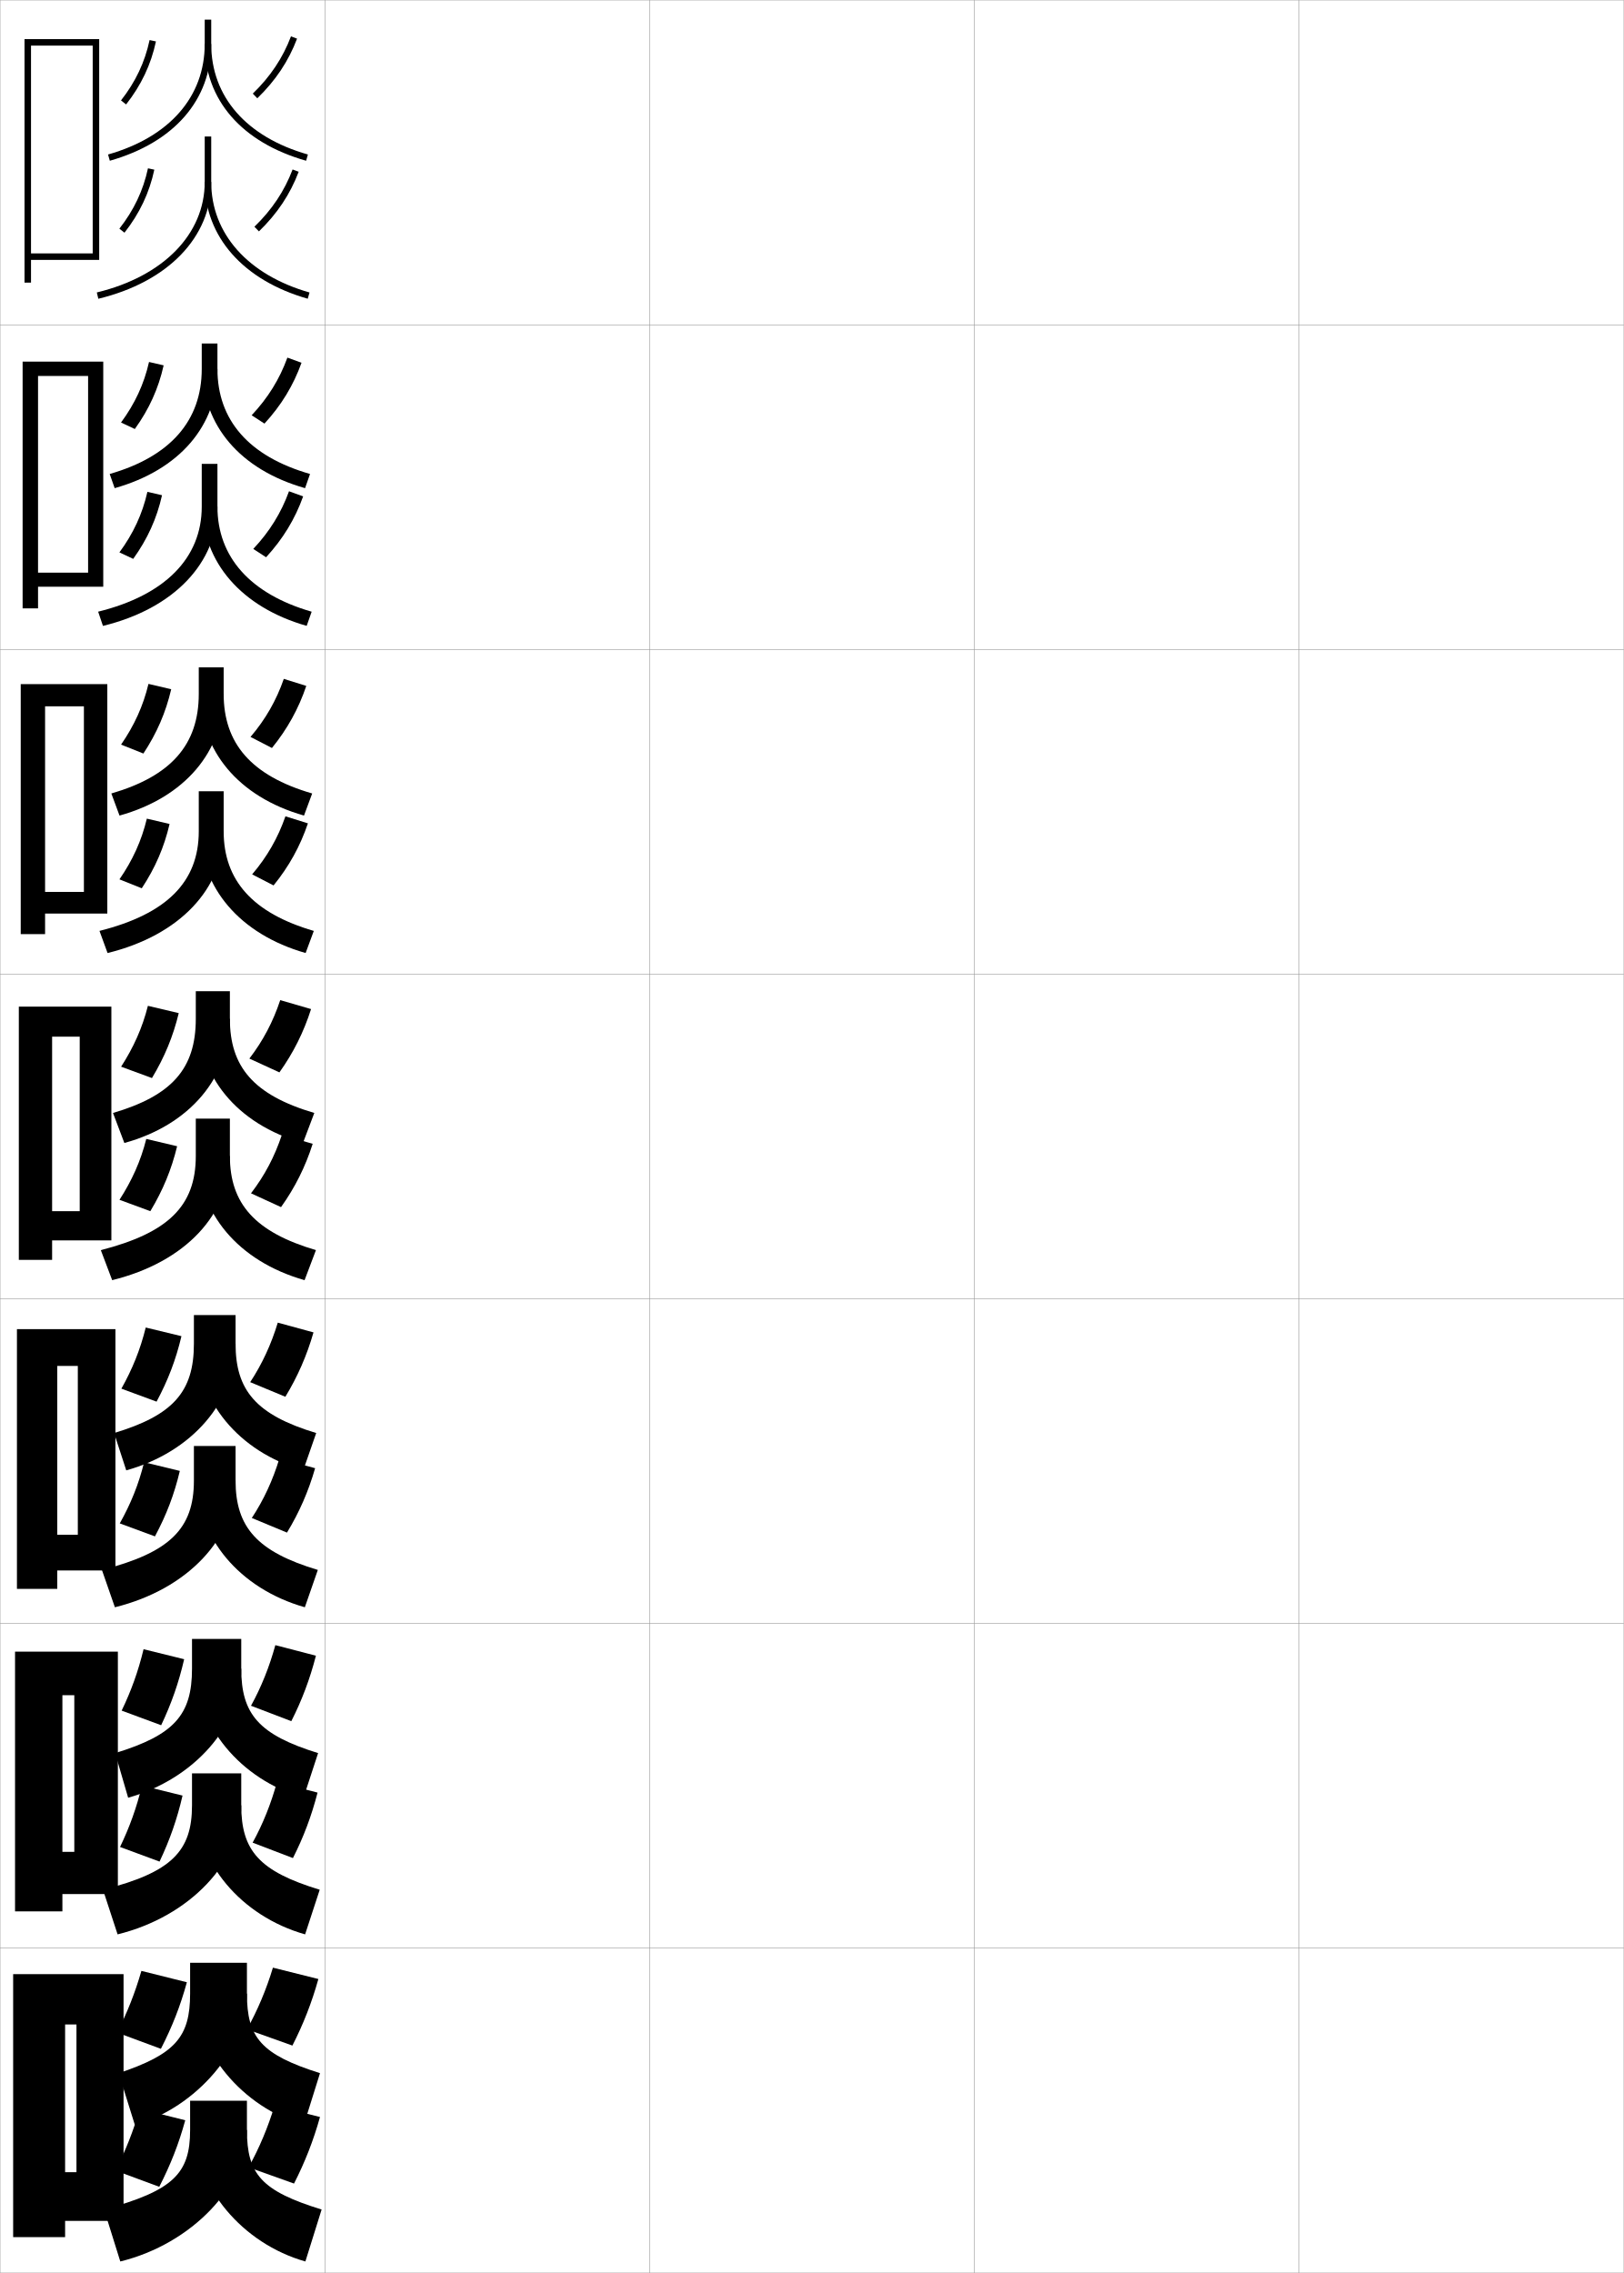
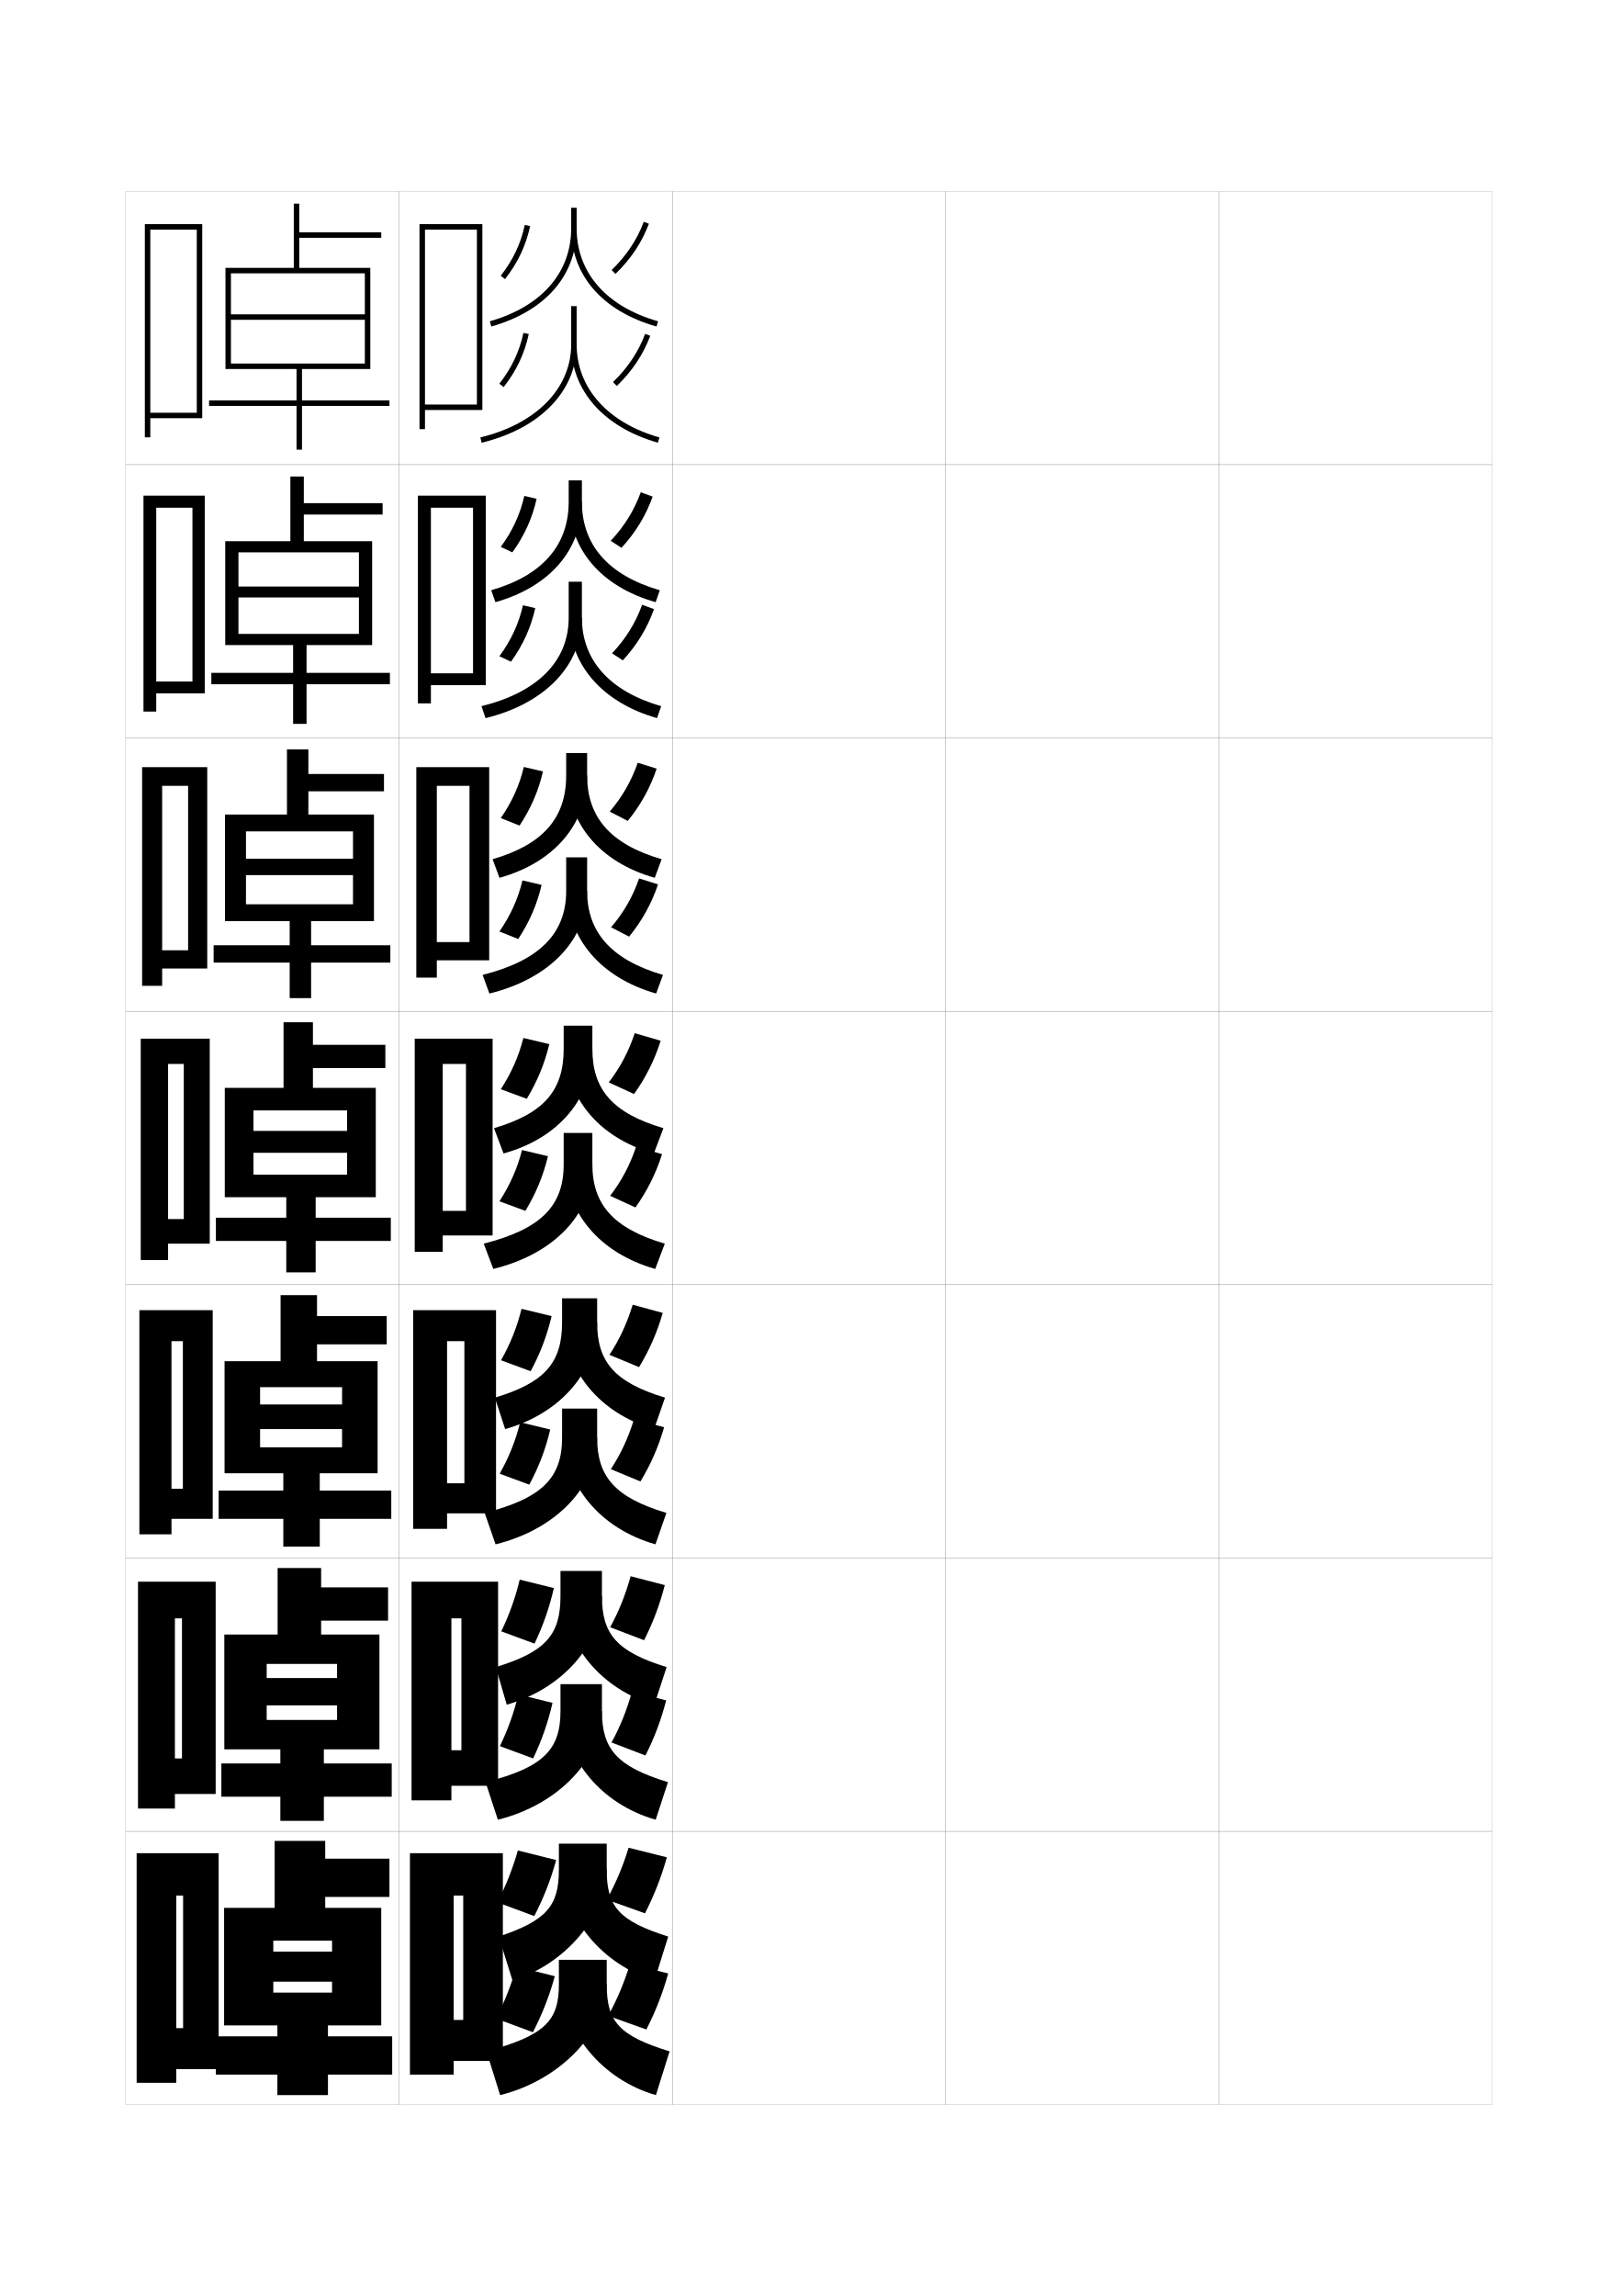
- <svg xmlns="http://www.w3.org/2000/svg" width="500.1" height="700.1" viewBox="0 0 500.1 700.1" overflow="visible" enable-background="new 0 0 500.1 700.1" xml:space="preserve">
-   <g id="glyphs">
+ <svg xmlns="http://www.w3.org/2000/svg" version="1.1" id="glyphs" x="0px" y="0px" width="592px" height="840px" viewBox="0 0 592 840" enable-background="new 0 0 592 840" xml:space="preserve">
+   <g>
+     <rect x="46" y="70" fill="none" stroke="#999999" stroke-width="0.1" width="100" height="100" />
+     <rect x="46" y="170" fill="none" stroke="#999999" stroke-width="0.1" width="100" height="100" />
+     <rect x="46" y="270" fill="none" stroke="#999999" stroke-width="0.1" width="100" height="100" />
+     <rect x="46" y="370" fill="none" stroke="#999999" stroke-width="0.1" width="100" height="100" />
+     <rect x="46" y="470" fill="none" stroke="#999999" stroke-width="0.1" width="100" height="100" />
+     <rect x="46" y="570" fill="none" stroke="#999999" stroke-width="0.1" width="100" height="100" />
+     <rect x="46" y="670" fill="none" stroke="#999999" stroke-width="0.1" width="100" height="100" />
+     <rect x="146" y="70" fill="none" stroke="#999999" stroke-width="0.1" width="100" height="100" />
+     <rect x="146" y="170" fill="none" stroke="#999999" stroke-width="0.1" width="100" height="100" />
+     <rect x="146" y="270" fill="none" stroke="#999999" stroke-width="0.1" width="100" height="100" />
+     <rect x="146" y="370" fill="none" stroke="#999999" stroke-width="0.1" width="100" height="100" />
+     <rect x="146" y="470" fill="none" stroke="#999999" stroke-width="0.1" width="100" height="100" />
+     <rect x="146" y="570" fill="none" stroke="#999999" stroke-width="0.1" width="100" height="100" />
+     <rect x="146" y="670" fill="none" stroke="#999999" stroke-width="0.1" width="100" height="100" />
+     <rect x="246" y="70" fill="none" stroke="#999999" stroke-width="0.1" width="100" height="100" />
+     <rect x="246" y="170" fill="none" stroke="#999999" stroke-width="0.1" width="100" height="100" />
+     <rect x="246" y="270" fill="none" stroke="#999999" stroke-width="0.1" width="100" height="100" />
+     <rect x="246" y="370" fill="none" stroke="#999999" stroke-width="0.1" width="100" height="100" />
+     <rect x="246" y="470" fill="none" stroke="#999999" stroke-width="0.1" width="100" height="100" />
+     <rect x="246" y="570" fill="none" stroke="#999999" stroke-width="0.1" width="100" height="100" />
+     <rect x="246" y="670" fill="none" stroke="#999999" stroke-width="0.1" width="100" height="100" />
+     <rect x="346" y="70" fill="none" stroke="#999999" stroke-width="0.1" width="100" height="100" />
+     <rect x="346" y="170" fill="none" stroke="#999999" stroke-width="0.1" width="100" height="100" />
+     <rect x="346" y="270" fill="none" stroke="#999999" stroke-width="0.1" width="100" height="100" />
+     <rect x="346" y="370" fill="none" stroke="#999999" stroke-width="0.1" width="100" height="100" />
+     <rect x="346" y="470" fill="none" stroke="#999999" stroke-width="0.1" width="100" height="100" />
+     <rect x="346" y="570" fill="none" stroke="#999999" stroke-width="0.1" width="100" height="100" />
+     <rect x="346" y="670" fill="none" stroke="#999999" stroke-width="0.1" width="100" height="100" />
+     <rect x="446" y="70" fill="none" stroke="#999999" stroke-width="0.1" width="100" height="100" />
+     <rect x="446" y="170" fill="none" stroke="#999999" stroke-width="0.1" width="100" height="100" />
+     <rect x="446" y="270" fill="none" stroke="#999999" stroke-width="0.1" width="100" height="100" />
+     <rect x="446" y="370" fill="none" stroke="#999999" stroke-width="0.1" width="100" height="100" />
+     <rect x="446" y="470" fill="none" stroke="#999999" stroke-width="0.1" width="100" height="100" />
+     <rect x="446" y="570" fill="none" stroke="#999999" stroke-width="0.1" width="100" height="100" />
+     <rect x="446" y="670" fill="none" stroke="#999999" stroke-width="0.1" width="100" height="100" />
+   </g>
+   <polygon points="155.5,148 155.5,150 176.5,150 176.5,82 153.5,82 153.5,157 155.5,157 155.5,84 174.5,84 174.5,148 " />
+   <g>
+     <polygon points="157.667,246.333 157.667,250.667 177.75,250.667 177.75,181.333    152.916,181.333 152.916,257.333 157.667,257.333 157.667,185.75 173.083,185.75    173.083,246.333  " />
+     <polygon points="159.833,344.667 159.833,351.333 179,351.333 179,280.667 152.333,280.667    152.333,357.667 159.833,357.667 159.833,287.5 171.792,287.5 171.792,344.667  " />
+     <polygon points="162,443 162,452 180.25,452 180.25,380 151.75,380 151.75,458 162,458 162,389.25 170.5,389.25 170.5,443  " />
+   </g>
+   <polygon points="163.583,542.666 163.583,553.666 181.5,553.666 181.5,479.334 151.167,479.334   151.167,559.334 163.583,559.334 163.583,490.666 169.917,490.666 169.917,542.666 " />
+   <polygon points="165.167,640.333 165.167,653.333 182.25,653.333 182.25,578.667 150.583,578.667   150.583,658.667 165.167,658.667 165.167,592.083 168.833,592.083 168.833,640.333 " />
+   <polygon points="169.5,739 166,739 166,754 184,754 184,678 150,678 150,759 166,759 166,693.5 169.5,693.5 " />
+   <g>
+     <path d="M209,76v7.5c0,16.247-10.852,28.653-29.773,34.038l0.547,1.924   C199.618,113.814,211,100.707,211,83.5V76H209z" />
+     <path d="M209,83.5c0,17.207,11.382,30.314,31.227,35.962l0.547-1.924   C221.852,112.154,211,99.747,211,83.5H209z" />
+     <path d="M183.214,100.882l1.572,1.236c4.661-5.933,7.668-12.281,9.192-19.409   l-1.957-0.418C190.563,89.114,187.683,95.195,183.214,100.882z" />
+     <path d="M223.805,98.781l1.391,1.438c5.625-5.444,9.628-11.451,12.24-18.365l-1.871-0.707   C233.059,87.778,229.213,93.547,223.805,98.781z" />
+     <path d="M209,112v14c0,16.041-12.734,29.079-33.234,34.027l0.469,1.945   C197.679,156.796,211,143.012,211,126v-14H209z" />
+     <path d="M209,126c0,16.855,11.86,30.299,31.726,35.962l0.549-1.924   C222.317,154.635,211,141.91,211,126H209z" />
+     <path d="M182.714,140.382l1.572,1.236c4.661-5.933,7.668-12.281,9.192-19.409   l-1.957-0.418C190.063,128.614,187.183,134.695,182.714,140.382z" />
+     <path d="M224.305,139.781l1.391,1.438c5.625-5.444,9.628-11.451,12.24-18.365l-1.871-0.707   C233.559,128.778,229.713,134.547,224.305,139.781z" />
+   </g>
+   <g>
+     <path d="M208.083,175.75v7.833c0,15.977-9.719,26.996-28.349,32.358l1.531,4.366   c19.999-5.632,31.651-19.288,31.651-36.725v-7.833H208.083z" />
+     <path d="M212.917,183.583c0,15.734,9.638,26.921,28.516,32.358l-1.531,4.366   c-20.138-5.728-31.568-19.488-31.568-36.725H212.917z" />
+     <path d="M183.226,200.087l4.245,2.001c4.404-6.114,7.277-12.445,8.878-19.606   l-4.501-1.039C190.304,188.271,187.471,194.33,183.226,200.087z" />
+     <path d="M227.397,200.424c5.183-5.636,8.915-11.767,11.41-18.744l-4.348-1.583   c-2.404,6.63-5.989,12.426-11.006,17.756L227.397,200.424z" />
+     <path d="M208.083,212.833V226c0,15.839-11.339,27.28-31.906,32.351l1.479,4.38   C199.502,257.414,212.917,243.307,212.917,226v-13.167H208.083z" />
+     <path d="M212.917,226c0,15.509,10.128,26.908,29.016,32.358l-1.533,4.366   C220.257,256.987,208.333,243.002,208.333,226H212.917z" />
+     <path d="M182.726,240.088l4.245,2.001c4.405-6.114,7.277-12.445,8.878-19.606   l-4.501-1.039C189.804,228.272,186.971,234.331,182.726,240.088z" />
+     <path d="M227.897,241.59c5.183-5.636,8.914-11.766,11.41-18.743l-4.349-1.583   c-2.403,6.631-5.989,12.427-11.006,17.757L227.897,241.59z" />
+   </g>
+   <g>
+     <path d="M207.167,275.5v8.167c0,15.707-8.586,25.339-26.924,30.679l2.516,6.808   c20.153-5.616,32.075-19.82,32.075-37.487V275.5H207.167z" />
+     <path d="M214.833,283.667c0,15.222,8.425,25.187,27.258,30.679l-2.516,6.808   c-20.431-5.808-31.909-20.221-31.909-37.487H214.833z" />
+     <path d="M183.238,299.294l6.873,2.75c4.147-6.296,6.885-12.609,8.564-19.803   l-7-1.645C190.044,287.43,187.261,293.465,183.238,299.294z" />
+     <path d="M229.698,300.337c4.741-5.827,8.201-12.082,10.58-19.122l-6.924-2.166   c-2.301,6.629-5.626,12.452-10.253,17.878L229.698,300.337z" />
+     <path d="M207.167,313.667V326c0,15.638-9.945,25.48-30.578,30.676l2.49,6.815   C201.327,358.032,214.833,343.602,214.833,326v-12.333H207.167z" />
+     <path d="M214.833,326c0,15.109,8.939,25.181,27.758,30.679l-2.516,6.808   c-20.421-5.812-32.409-20.338-32.409-37.487H214.833z" />
+     <path d="M182.738,340.794l6.873,2.75c4.148-6.296,6.885-12.609,8.563-19.803l-7-1.645   C189.544,328.93,186.761,334.966,182.738,340.794z" />
+     <path d="M230.199,342.67c4.741-5.827,8.2-12.081,10.58-19.121l-6.924-2.167   c-2.301,6.629-5.626,12.453-10.253,17.879L230.199,342.67z" />
+   </g>
+   <g>
    <g>
-       <rect x="0.05" y="0.05" fill="none" stroke="#999999" stroke-width="0.1" width="100" height="100" />
-       <rect x="0.05" y="100.05" fill="none" stroke="#999999" stroke-width="0.1" width="100" height="100" />
-       <rect x="0.05" y="200.05" fill="none" stroke="#999999" stroke-width="0.1" width="100" height="100" />
-       <rect x="0.05" y="300.05" fill="none" stroke="#999999" stroke-width="0.1" width="100" height="100" />
-       <rect x="0.05" y="400.05" fill="none" stroke="#999999" stroke-width="0.1" width="100" height="100" />
-       <rect x="0.05" y="500.05" fill="none" stroke="#999999" stroke-width="0.1" width="100" height="100" />
-       <rect x="0.05" y="600.05" fill="none" stroke="#999999" stroke-width="0.1" width="100" height="100" />
-       <rect x="100.05" y="0.05" fill="none" stroke="#999999" stroke-width="0.1" width="100" height="100" />
-       <rect x="100.05" y="100.05" fill="none" stroke="#999999" stroke-width="0.1" width="100" height="100" />
-       <rect x="100.05" y="200.05" fill="none" stroke="#999999" stroke-width="0.1" width="100" height="100" />
-       <rect x="100.05" y="300.05" fill="none" stroke="#999999" stroke-width="0.1" width="100" height="100" />
-       <rect x="100.05" y="400.05" fill="none" stroke="#999999" stroke-width="0.1" width="100" height="100" />
-       <rect x="100.05" y="500.05" fill="none" stroke="#999999" stroke-width="0.1" width="100" height="100" />
-       <rect x="100.05" y="600.05" fill="none" stroke="#999999" stroke-width="0.1" width="100" height="100" />
-       <rect x="200.05" y="0.05" fill="none" stroke="#999999" stroke-width="0.1" width="100" height="100" />
-       <rect x="200.05" y="100.05" fill="none" stroke="#999999" stroke-width="0.1" width="100" height="100" />
-       <rect x="200.05" y="200.05" fill="none" stroke="#999999" stroke-width="0.1" width="100" height="100" />
-       <rect x="200.05" y="300.05" fill="none" stroke="#999999" stroke-width="0.1" width="100" height="100" />
-       <rect x="200.05" y="400.05" fill="none" stroke="#999999" stroke-width="0.1" width="100" height="100" />
-       <rect x="200.05" y="500.05" fill="none" stroke="#999999" stroke-width="0.1" width="100" height="100" />
-       <rect x="200.05" y="600.05" fill="none" stroke="#999999" stroke-width="0.1" width="100" height="100" />
-       <rect x="300.05" y="0.05" fill="none" stroke="#999999" stroke-width="0.1" width="100" height="100" />
-       <rect x="300.05" y="100.05" fill="none" stroke="#999999" stroke-width="0.1" width="100" height="100" />
-       <rect x="300.05" y="200.05" fill="none" stroke="#999999" stroke-width="0.1" width="100" height="100" />
-       <rect x="300.05" y="300.05" fill="none" stroke="#999999" stroke-width="0.1" width="100" height="100" />
-       <rect x="300.05" y="400.05" fill="none" stroke="#999999" stroke-width="0.1" width="100" height="100" />
-       <rect x="300.05" y="500.05" fill="none" stroke="#999999" stroke-width="0.1" width="100" height="100" />
-       <rect x="300.05" y="600.05" fill="none" stroke="#999999" stroke-width="0.1" width="100" height="100" />
-       <rect x="400.05" y="0.05" fill="none" stroke="#999999" stroke-width="0.1" width="100" height="100" />
-       <rect x="400.05" y="100.05" fill="none" stroke="#999999" stroke-width="0.1" width="100" height="100" />
-       <rect x="400.05" y="200.05" fill="none" stroke="#999999" stroke-width="0.1" width="100" height="100" />
-       <rect x="400.05" y="300.05" fill="none" stroke="#999999" stroke-width="0.1" width="100" height="100" />
-       <rect x="400.05" y="400.05" fill="none" stroke="#999999" stroke-width="0.1" width="100" height="100" />
-       <rect x="400.05" y="500.05" fill="none" stroke="#999999" stroke-width="0.1" width="100" height="100" />
-       <rect x="400.05" y="600.05" fill="none" stroke="#999999" stroke-width="0.1" width="100" height="100" />
-     </g>
-     <polygon points="9.55,78.05 9.55,80.05 30.55,80.05 30.55,12.05 7.55,12.05      7.55,87.05 9.55,87.05 9.55,14.05 28.55,14.05 28.55,78.05 " />
-     <g>
-       <polygon points="11.716,176.383 11.716,180.716 31.799,180.716 31.799,111.383       6.966,111.383 6.966,187.383 11.716,187.383 11.716,115.8 27.133,115.8       27.133,176.383 " />
-       <polygon points="13.883,274.716 13.883,281.383 33.05,281.383 33.05,210.716       6.383,210.716 6.383,287.716 13.883,287.716 13.883,217.55 25.841,217.55       25.841,274.716 " />
-       <polygon points="16.05,373.05 16.05,382.05 34.3,382.05 34.3,310.05       5.8,310.05 5.8,388.05 16.05,388.05 16.05,319.3 24.55,319.3       24.55,373.05 " />
-     </g>
-     <polygon points="17.633,472.716 17.633,483.716 35.55,483.716 35.55,409.384      5.217,409.384 5.217,489.384 17.633,489.384 17.633,420.716 23.967,420.716      23.967,472.716 " />
-     <polygon points="19.217,570.383 19.217,583.383 36.3,583.383 36.3,508.717      4.633,508.717 4.633,588.717 19.217,588.717 19.217,522.133 22.883,522.133      22.883,570.383 " />
-     <polygon points="23.55,669.05 20.05,669.05 20.05,684.05 38.05,684.05      38.05,608.05 4.05,608.05 4.05,689.05 20.05,689.05 20.05,623.55      23.55,623.55 " />
-     <g>
-       <path d="M63.05,6.05v7.5c0,16.247-10.852,28.653-29.773,34.038l0.547,1.924      c19.845-5.647,31.227-18.755,31.227-35.962v-7.5H63.05z" />
-       <path d="M63.05,13.55c0,17.207,11.382,30.314,31.227,35.962l0.547-1.924      c-18.922-5.384-29.773-17.791-29.773-34.038H63.05z" />
-       <path d="M37.264,30.932l1.572,1.236c4.661-5.933,7.668-12.281,9.192-19.409      l-1.957-0.418C44.613,19.164,41.732,25.245,37.264,30.932z" />
-       <path d="M77.854,28.831l1.391,1.438c5.625-5.444,9.628-11.451,12.24-18.365      l-1.871-0.707C87.108,17.828,83.263,23.597,77.854,28.831z" />
-       <path d="M63.05,42.05v14c0,16.041-12.734,29.079-33.234,34.027l0.469,1.945      c21.444-5.177,34.766-18.961,34.766-35.973v-14H63.05z" />
-       <path d="M63.05,56.05c0,16.855,11.86,30.299,31.726,35.962l0.549-1.924      c-18.957-5.403-30.274-18.128-30.274-34.038H63.05z" />
-       <path d="M36.764,70.432l1.572,1.236c4.661-5.933,7.668-12.281,9.192-19.409      l-1.957-0.418C44.113,58.664,41.232,64.745,36.764,70.432z" />
-       <path d="M78.354,69.831l1.391,1.438c5.625-5.444,9.628-11.451,12.24-18.365      l-1.871-0.707C87.608,58.828,83.763,64.597,78.354,69.831z" />
+       <path d="M206.25,375.25v8.5c0,15.437-7.453,23.682-25.5,29l3.5,9.25c20.308-5.6,32.5-20.353,32.5-38.25    v-8.5H206.25z" />
+       <path d="M216.75,383.75c0,14.709,7.212,23.453,26,29l-3.5,9.25c-20.725-5.888-32.25-20.954-32.25-38.25    H216.75z" />
+       <path d="M183.25,398.5l9.5,3.5c3.892-6.478,6.494-12.772,8.25-20l-9.5-2.25    C189.785,386.588,187.05,392.601,183.25,398.5z" />
+       <path d="M232,400.25c4.299-6.019,7.486-12.396,9.75-19.5l-9.5-2.75    c-2.198,6.628-5.264,12.479-9.5,18L232,400.25z" />
+       <path d="M206.25,414.5V426c0,15.437-8.55,23.682-29.25,29l3.5,9.25    c22.651-5.6,36.25-20.353,36.25-38.25v-11.5H206.25z" />
+       <path d="M216.75,426c0,14.709,7.75,23.453,26.5,29l-3.5,9.25C219.052,458.362,207,443.296,207,426H216.75z" />
+       <path d="M182.75,439.5l9.5,3.5c3.892-6.478,6.494-12.772,8.25-20l-9.5-2.25    C189.285,427.588,186.55,433.601,182.75,439.5z" />
+       <path d="M232.5,441.75c4.299-6.019,7.486-12.396,9.75-19.5l-9.5-2.75    c-2.198,6.628-5.264,12.479-9.5,18L232.5,441.75z" />
    </g>
    <g>
-       <path d="M62.133,105.799v7.833c0,15.977-9.719,26.996-28.349,32.358l1.531,4.366      c19.999-5.632,31.651-19.288,31.651-36.725v-7.833H62.133z" />
-       <path d="M66.966,113.633c0,15.734,9.638,26.921,28.516,32.358l-1.531,4.366      c-20.138-5.728-31.568-19.488-31.568-36.725H66.966z" />
-       <path d="M37.275,130.137l4.245,2.001c4.404-6.114,7.277-12.445,8.878-19.606      l-4.501-1.039C44.354,118.321,41.521,124.38,37.275,130.137z" />
-       <path d="M81.447,130.474c5.183-5.636,8.915-11.767,11.41-18.744l-4.348-1.583      c-2.404,6.63-5.989,12.426-11.006,17.756L81.447,130.474z" />
-       <path d="M62.133,142.883v13.167c0,15.839-11.339,27.28-31.906,32.351l1.479,4.38      c21.847-5.318,35.261-19.425,35.261-36.731v-13.167H62.133z" />
-       <path d="M66.966,156.05c0,15.509,10.128,26.908,29.016,32.358l-1.533,4.366      c-20.143-5.738-32.067-19.723-32.067-36.725H66.966z" />
-       <path d="M36.775,170.138l4.245,2.001c4.405-6.114,7.277-12.445,8.878-19.606      l-4.501-1.039C43.854,158.322,41.021,164.38,36.775,170.138z" />
-       <path d="M81.947,171.64c5.183-5.636,8.914-11.766,11.41-18.743l-4.349-1.583      c-2.403,6.631-5.989,12.427-11.006,17.757L81.947,171.64z" />
+       <path d="M205.667,475v8.834c0,14.848-6.47,22.053-24.583,27.5l3.75,11.5    c20.398-5.714,33.667-21.33,33.667-39V475H205.667z" />
+       <path d="M218.5,483.834c0,14.34,6.287,21.891,24.833,27.5l-4,11.5    c-20.152-5.766-32.667-21.667-32.667-39H218.5z" />
+       <path d="M183.333,497.666l10.834,4c3.533-6.591,5.945-12.901,7.667-20.166    l-11-2.666C189.152,485.672,186.69,491.698,183.333,497.666z" />
+       <path d="M233.833,500.166c3.762-6.18,6.604-12.664,8.667-19.832l-11-3    c-2.006,6.624-4.801,12.715-8.5,18.332L233.833,500.166z" />
+       <path d="M205.667,515.334V526c0,14.768-7.388,22.155-28.333,27.5l4,11.5    C203.822,559.449,218.5,543.611,218.5,526v-10.666H205.667z" />
+       <path d="M218.5,526c0,14.35,6.661,21.896,25.333,27.5l-4,11.5    c-20.306-5.766-33.166-21.666-33.166-39H218.5z" />
+       <path d="M182.833,539.166l10.834,4c3.533-6.591,5.945-12.901,7.666-20.166l-11-2.666    C188.652,527.172,186.189,533.198,182.833,539.166z" />
+       <path d="M234.333,542c3.761-6.18,6.603-12.666,8.667-19.834l-11-3    c-2.006,6.625-4.801,12.717-8.5,18.334L234.333,542z" />
    </g>
    <g>
-       <path d="M61.216,205.55v8.167c0,15.707-8.586,25.339-26.924,30.679l2.516,6.808      c20.153-5.616,32.075-19.82,32.075-37.487v-8.167H61.216z" />
-       <path d="M68.883,213.716c0,15.222,8.425,25.187,27.258,30.679L93.625,251.204      c-20.431-5.808-31.909-20.221-31.909-37.487H68.883z" />
-       <path d="M37.288,229.344l6.873,2.75c4.147-6.296,6.885-12.609,8.564-19.803      l-7-1.645C44.094,217.479,41.311,223.515,37.288,229.344z" />
-       <path d="M83.748,230.387c4.741-5.827,8.201-12.082,10.58-19.122l-6.924-2.166      c-2.301,6.629-5.626,12.452-10.253,17.878L83.748,230.387z" />
-       <path d="M61.216,243.716v12.333c0,15.638-9.945,25.48-30.578,30.676l2.49,6.815      c22.249-5.458,35.755-19.889,35.755-37.491v-12.333H61.216z" />
-       <path d="M68.883,256.05c0,15.109,8.939,25.181,27.758,30.679L94.125,293.537      c-20.421-5.812-32.409-20.338-32.409-37.487H68.883z" />
-       <path d="M36.788,270.844l6.873,2.75c4.148-6.296,6.885-12.609,8.563-19.803      l-7-1.645C43.594,258.979,40.811,265.016,36.788,270.844z" />
-       <path d="M84.249,272.72c4.741-5.827,8.2-12.081,10.58-19.121l-6.924-2.167      c-2.301,6.629-5.626,12.453-10.253,17.879L84.249,272.72z" />
-     </g>
-     <g>
-       <g>
-         <path d="M60.3,305.3v8.5c0,15.437-7.453,23.682-25.5,29l3.5,9.25       c20.308-5.6,32.5-20.353,32.5-38.25v-8.5H60.3z" />
-         <path d="M70.8,313.8c0,14.709,7.212,23.453,26,29l-3.5,9.25       c-20.725-5.888-32.25-20.954-32.25-38.25H70.8z" />
-         <path d="M37.3,328.55l9.5,3.5c3.892-6.478,6.494-12.772,8.25-20l-9.5-2.25       C43.835,316.638,41.1,322.65,37.3,328.55z" />
-         <path d="M86.05,330.3c4.299-6.019,7.486-12.396,9.75-19.5l-9.5-2.75       c-2.198,6.628-5.264,12.479-9.5,18L86.05,330.3z" />
-         <path d="M60.3,344.55v11.5c0,15.437-8.55,23.682-29.25,29l3.5,9.25       c22.651-5.6,36.25-20.353,36.25-38.25v-11.5H60.3z" />
-         <path d="M70.8,356.05c0,14.709,7.75,23.453,26.5,29l-3.5,9.25       c-20.698-5.888-32.75-20.954-32.75-38.25H70.8z" />
-         <path d="M36.8,369.55l9.5,3.5c3.892-6.478,6.494-12.772,8.25-20l-9.5-2.25       C43.335,357.638,40.6,363.65,36.8,369.55z" />
-         <path d="M86.55,371.8c4.299-6.019,7.486-12.396,9.75-19.5l-9.5-2.75       c-2.198,6.628-5.264,12.479-9.5,18L86.55,371.8z" />
-       </g>
-       <g>
-         <path d="M59.717,405.05v8.834c0,14.848-6.47,22.053-24.583,27.5l3.75,11.5       c20.398-5.714,33.667-21.33,33.667-39v-8.834H59.717z" />
-         <path d="M72.55,413.884c0,14.34,6.287,21.891,24.833,27.5l-4,11.5       c-20.152-5.766-32.667-21.667-32.667-39H72.55z" />
-         <path d="M37.383,427.716l10.834,4C51.75,425.125,54.162,418.814,55.883,411.55       l-11-2.666C43.202,415.722,40.74,421.748,37.383,427.716z" />
-         <path d="M87.883,430.216c3.762-6.18,6.604-12.664,8.667-19.832l-11-3       c-2.006,6.624-4.801,12.715-8.5,18.332L87.883,430.216z" />
-         <path d="M59.717,445.384v10.666c0,14.768-7.388,22.155-28.333,27.5l4,11.5       c22.489-5.551,37.167-21.389,37.167-39v-10.666H59.717z" />
-         <path d="M72.55,456.05c0,14.35,6.661,21.896,25.333,27.5l-4,11.5       c-20.306-5.766-33.166-21.666-33.166-39H72.55z" />
-         <path d="M36.883,469.216l10.834,4c3.533-6.591,5.945-12.901,7.666-20.166l-11-2.666       C42.702,457.222,40.239,463.248,36.883,469.216z" />
-         <path d="M88.383,472.05c3.761-6.18,6.603-12.666,8.667-19.834l-11-3       c-2.006,6.625-4.801,12.717-8.5,18.334L88.383,472.05z" />
-       </g>
-       <g>
-         <path d="M59.133,504.8v9.167c0,14.26-5.486,20.425-23.667,26l4,13.75       c20.489-5.827,34.833-22.306,34.833-39.75v-9.167H59.133z" />
-         <path d="M74.3,513.967c0,13.973,5.363,20.329,23.667,26l-4.5,13.75       c-19.58-5.644-33.083-22.379-33.083-39.75H74.3z" />
-         <path d="M37.466,526.883l12.167,4.5c3.175-6.705,5.396-13.031,7.083-20.333       l-12.5-3.083C42.569,514.807,40.38,520.846,37.466,526.883z" />
-         <path d="M89.716,530.133c3.225-6.341,5.721-12.934,7.583-20.166l-12.5-3.25       c-1.814,6.621-4.338,12.952-7.5,18.666L89.716,530.133z" />
-         <path d="M59.133,546.217v9.833c0,14.099-6.226,20.629-27.417,26l4.5,13.75       c22.327-5.501,38.083-22.424,38.083-39.75v-9.833H59.133z" />
-         <path d="M74.3,556.05c0,13.989,5.573,20.339,24.167,26l-4.5,13.75       c-19.914-5.643-33.583-22.379-33.583-39.75H74.3z" />
-         <path d="M36.966,568.883l12.167,4.5c3.174-6.705,5.396-13.031,7.083-20.333l-12.5-3.083       C42.068,556.807,39.879,562.846,36.966,568.883z" />
-         <path d="M90.217,572.3c3.224-6.341,5.72-12.935,7.583-20.167l-12.5-3.25       c-1.814,6.622-4.338,12.953-7.5,18.667L90.217,572.3z" />
-       </g>
-     </g>
-     <g>
-       <path d="M76.05,614.05v-9.5h-17.5v9.5c0,13.43-4.621,18.659-22,24.5l5,16      C60.629,649.035,76.05,630.841,76.05,614.05z" />
-       <path d="M76.05,614.05c0,13.604,4.438,18.768,22.5,24.5l-5,16      c-19.008-5.521-33.5-23.091-33.5-40.5H76.05z" />
-       <path d="M36.05,626.05l13.5,5c3.488-6.819,5.99-13.161,8-20.5l-14-3.5      C41.57,613.891,39.168,619.943,36.05,626.05z" />
-       <path d="M90.05,630.05c3.325-6.502,5.969-13.203,8-20.5l-14-3.5      c-1.985,6.618-4.743,13.189-8,19L90.05,630.05z" />
-       <path d="M76.05,656.05v-9h-17.5v9c0,13.43-5.179,18.659-26.5,24.5l5,16      C59.215,691.099,76.05,673.091,76.05,656.05z" />
-       <path d="M76.05,656.05c0,13.63,4.484,18.782,23,24.5l-5,16c-19.521-5.521-34-23.091-34-40.5      H76.05z" />
-       <path d="M35.55,668.55l13.5,5c3.488-6.819,5.99-13.161,8-20.5l-14-3.5      C41.069,656.391,38.667,662.443,35.55,668.55z" />
-       <path d="M90.55,672.55c3.325-6.502,5.969-13.203,8-20.5l-14-3.5      c-1.985,6.618-4.743,13.189-8,19L90.55,672.55z" />
+       <path d="M205.083,574.75v9.167c0,14.26-5.486,20.425-23.667,26l4,13.75    c20.489-5.827,34.833-22.306,34.833-39.75V574.75H205.083z" />
+       <path d="M220.25,583.917c0,13.973,5.363,20.329,23.667,26l-4.5,13.75    c-19.58-5.644-33.083-22.379-33.083-39.75H220.25z" />
+       <path d="M183.417,596.833l12.167,4.5c3.175-6.705,5.396-13.031,7.083-20.333    l-12.5-3.083C188.52,584.757,186.331,590.796,183.417,596.833z" />
+       <path d="M235.667,600.083c3.225-6.341,5.721-12.934,7.583-20.166l-12.5-3.25    c-1.814,6.621-4.338,12.952-7.5,18.666L235.667,600.083z" />
+       <path d="M205.083,616.167V626c0,14.099-6.226,20.629-27.417,26l4.5,13.75    C204.494,660.249,220.25,643.326,220.25,626v-9.833H205.083z" />
+       <path d="M220.25,626c0,13.989,5.573,20.339,24.167,26l-4.5,13.75    c-19.914-5.643-33.583-22.379-33.583-39.75H220.25z" />
+       <path d="M182.917,638.833l12.167,4.5c3.174-6.705,5.396-13.031,7.083-20.333l-12.5-3.083    C188.019,626.757,185.83,632.796,182.917,638.833z" />
+       <path d="M236.167,642.25c3.224-6.341,5.72-12.935,7.583-20.167l-12.5-3.25    c-1.814,6.622-4.338,12.953-7.5,18.667L236.167,642.25z" />
    </g>
  </g>
+   <g>
+     <path d="M222,684v-9.5h-17.5v9.5c0,13.43-4.621,18.659-22,24.5l5,16C206.579,718.985,222,700.791,222,684   z" />
+     <path d="M222,684c0,13.604,4.438,18.768,22.5,24.5l-5,16c-19.008-5.521-33.5-23.091-33.5-40.5H222z" />
+     <path d="M182,696l13.5,5c3.488-6.819,5.99-13.161,8-20.5l-14-3.5   C187.521,683.841,185.118,689.894,182,696z" />
+     <path d="M236,700c3.325-6.502,5.969-13.203,8-20.5l-14-3.5c-1.985,6.618-4.743,13.189-8,19L236,700z" />
+     <path d="M222,726v-9h-17.5v9c0,13.43-5.179,18.659-26.5,24.5l5,16C205.165,761.049,222,743.041,222,726z" />
+     <path d="M222,726c0,13.63,4.484,18.782,23,24.5l-5,16c-19.521-5.521-34-23.091-34-40.5H222z" />
+     <path d="M181.5,738.5l13.5,5c3.488-6.819,5.99-13.161,8-20.5l-14-3.5   C187.02,726.341,184.617,732.394,181.5,738.5z" />
+     <path d="M236.5,742.5c3.325-6.502,5.969-13.203,8-20.5l-14-3.5c-1.985,6.618-4.743,13.189-8,19   L236.5,742.5z" />
+   </g>
+   <polygon points="142.5,146.5 110.5,146.5 110.5,135 135.5,135 135.5,98 109.5,98 109.5,87 139.5,87 139.5,85 109.5,85 109.5,74.5   107.5,74.5 107.5,98 82.5,98 82.5,135 84.5,135 84.5,100 133.5,100 133.5,115 84.5,115 84.5,117 133.5,117 133.5,133 84.5,133   84.5,135 108.5,135 108.5,146.5 76.5,146.5 76.5,148.5 108.5,148.5 108.5,164.5 110.5,164.5 110.5,148.5 142.5,148.5 " />
+   <g>
+     <polygon points="111.167,174.333 106.25,174.333 106.25,198 82.417,198 82.417,236    87.25,236 87.25,202.083 131.333,202.083 131.333,214.583 87.25,214.583 87.25,218.583    131.333,218.583 131.333,231.917 87.25,231.917 87.25,236 107.25,236 107.25,246.167    77.333,246.167 77.333,250.333 107.25,250.333 107.25,264.833 112.166,264.833    112.166,250.333 142.667,250.333 142.667,246.167 112.166,246.167 112.166,236    136.167,236 136.167,198 111.167,198 111.167,188.25 140,188.25 140,184.083    111.167,184.083  " />
+     <polygon points="112.833,274.167 105,274.167 105,298 82.333,298 82.333,337 90,337 90,304.167    129.167,304.167 129.167,314.167 90,314.167 90,320.167 129.167,320.167 129.167,330.833    90,330.833 90,337 106,337 106,345.833 78.167,345.833 78.167,352.167 106,352.167 106,365.167    113.833,365.167 113.833,352.167 142.833,352.167 142.833,345.833 113.833,345.833    113.833,337 136.833,337 136.833,298 112.833,298 112.833,289.5 140.5,289.5 140.5,283.167    112.833,283.167  " />
+     <polygon points="114.5,374 103.75,374 103.75,398 82.25,398 82.25,438 92.75,438 92.75,406.25 127,406.25 127,413.75 92.75,413.75    92.75,421.75 127,421.75 127,429.75 92.75,429.75 92.75,438 104.75,438 104.75,445.5 79,445.5 79,454 104.75,454 104.75,465.5    115.5,465.5 115.5,454 143,454 143,445.5 115.5,445.5 115.5,438 137.5,438 137.5,398 114.5,398 114.5,390.75 141,390.75    141,382.25 114.5,382.25  " />
+     <polygon points="116,473.834 102.667,473.834 102.667,498 82.167,498 82.167,539 95.167,539    95.167,507.5 125.167,507.5 125.167,513.834 95.167,513.834 95.167,522.833    125.167,522.833 125.167,529.5 95.167,529.5 95.167,539 103.667,539 103.667,545.334    80,545.334 80,555.667 103.667,555.667 103.667,565.834 117,565.834 117,555.667    143.167,555.667 143.167,545.334 117,545.334 117,539 138.167,539 138.167,498 116,498    116,491.834 141.5,491.834 141.5,481.5 116,481.5  " />
+     <polygon points="117.5,573.667 101.583,573.667 101.583,598 82.083,598 82.083,640 97.583,640    97.583,608.75 123.333,608.75 123.333,613.917 97.583,613.917 97.583,623.916    123.333,623.916 123.333,629.25 97.583,629.25 97.583,640 102.583,640 102.583,645.167    81,645.167 81,657.334 102.583,657.334 102.583,666.167 118.5,666.167 118.5,657.334    143.333,657.334 143.333,645.167 118.5,645.167 118.5,640 138.833,640 138.833,598 117.5,598    117.5,592.917 142,592.917 142,580.75 117.5,580.75  " />
+   </g>
+   <polygon points="119,673.5 100.5,673.5 100.5,698 82,698 82,741 100,741 100,710 121.5,710 121.5,714 100,714 100,725 121.5,725   121.5,729 100,729 100,741 101.5,741 101.5,745 79,745 79,759 101.5,759 101.5,766.5 120,766.5 120,759 143.5,759 143.5,745   120,745 120,741 139.5,741 139.5,698 119,698 119,694 142.5,694 142.5,680 119,680 " />
+   <polygon points="67,742 64.5,742 64.5,757 80,757 80,678 50,678 50,762 64.5,762 64.5,693.5 67,693.5 " />
+   <polygon points="55,151 55,153 74,153 74,82 53,82 53,160 55,160 55,84 72,84 72,151 " />
+   <g>
+     <polygon points="57.166,249.333 57.166,253.667 74.917,253.667 74.917,181.333 52.5,181.333    52.5,260.333 57.166,260.333 57.166,185.75 70.416,185.75 70.416,249.333  " />
+     <polygon points="59.333,347.667 59.333,354.333 75.833,354.333 75.833,280.667 52,280.667    52,360.667 59.333,360.667 59.333,287.5 68.833,287.5 68.833,347.667  " />
+     <polygon points="67.25,446 61.5,446 61.5,455 76.75,455 76.75,380 51.5,380 51.5,461 61.5,461 61.5,389.25 67.25,389.25  " />
+     <polygon points="66.916,544.666 62.75,544.666 62.75,555.666 77.833,555.666 77.833,479.334    51,479.334 51,561.334 62.75,561.334 62.75,490.666 66.916,490.666  " />
+     <polygon points="66.583,643.333 64,643.333 64,656.333 78.917,656.333    78.917,578.667 50.5,578.667 50.5,661.667 64,661.667 64,592.083 66.583,592.083     " />
+   </g>
</svg>
